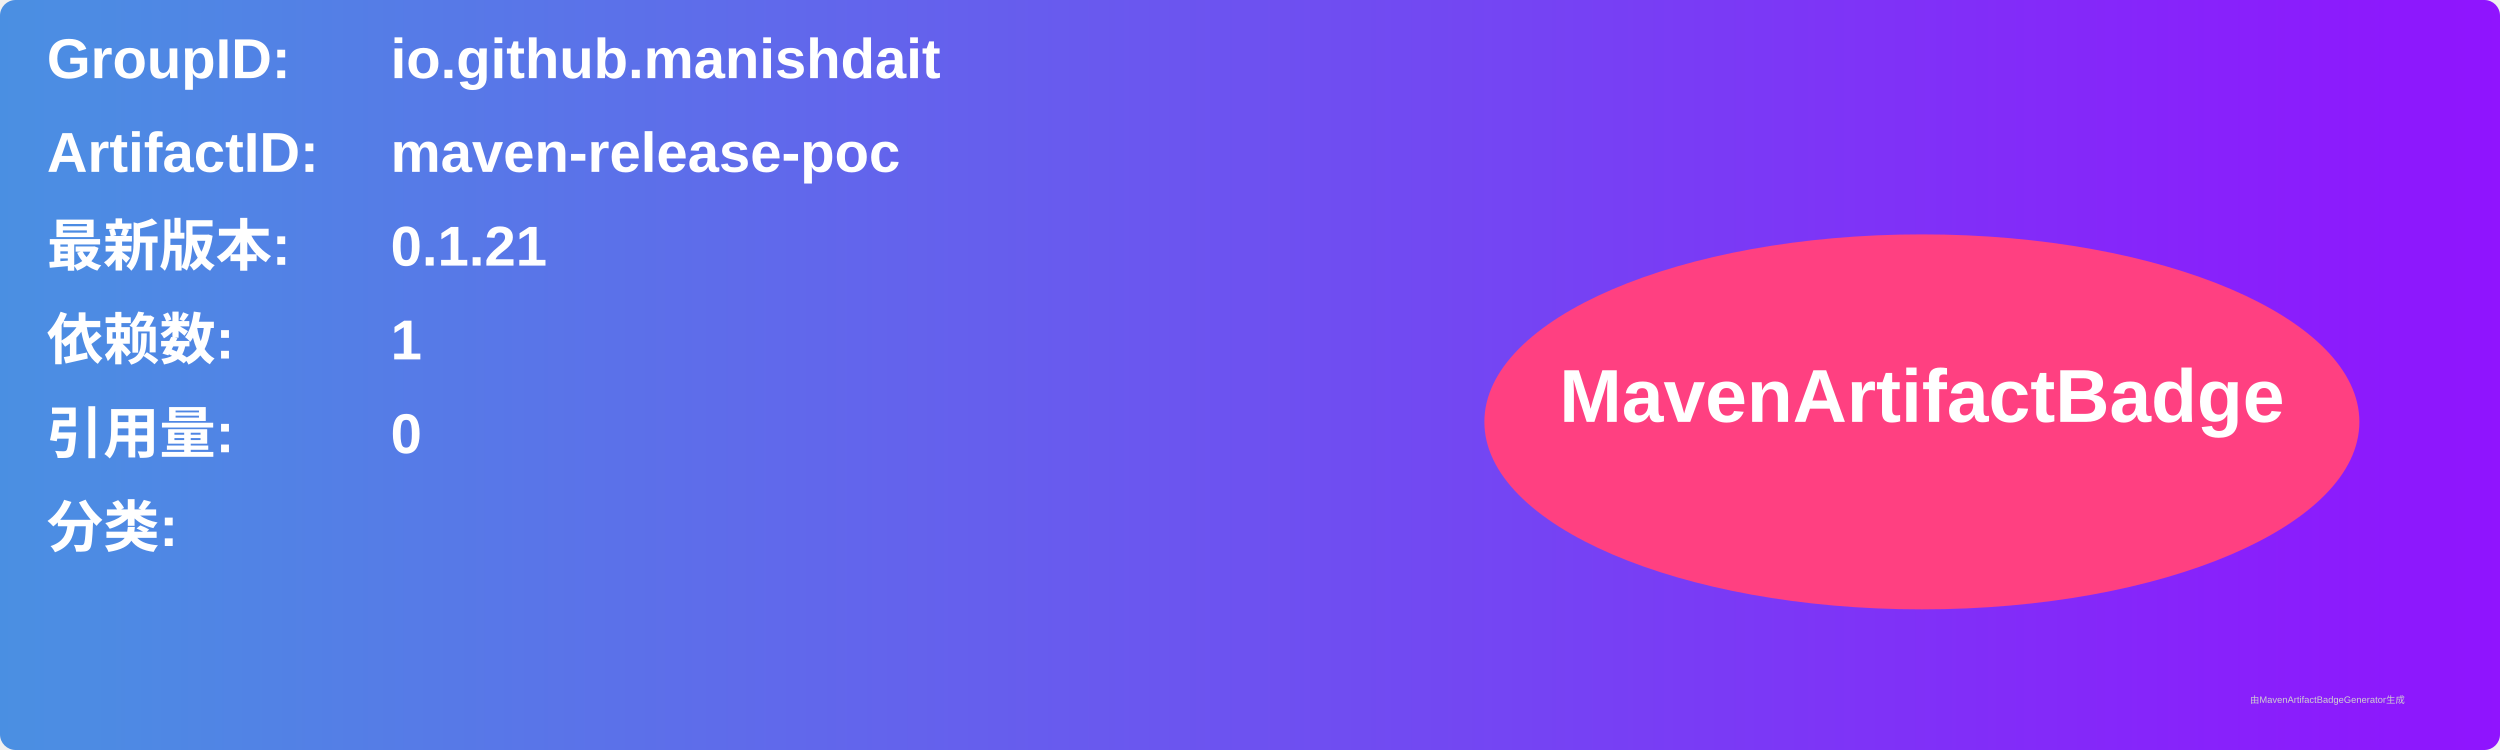
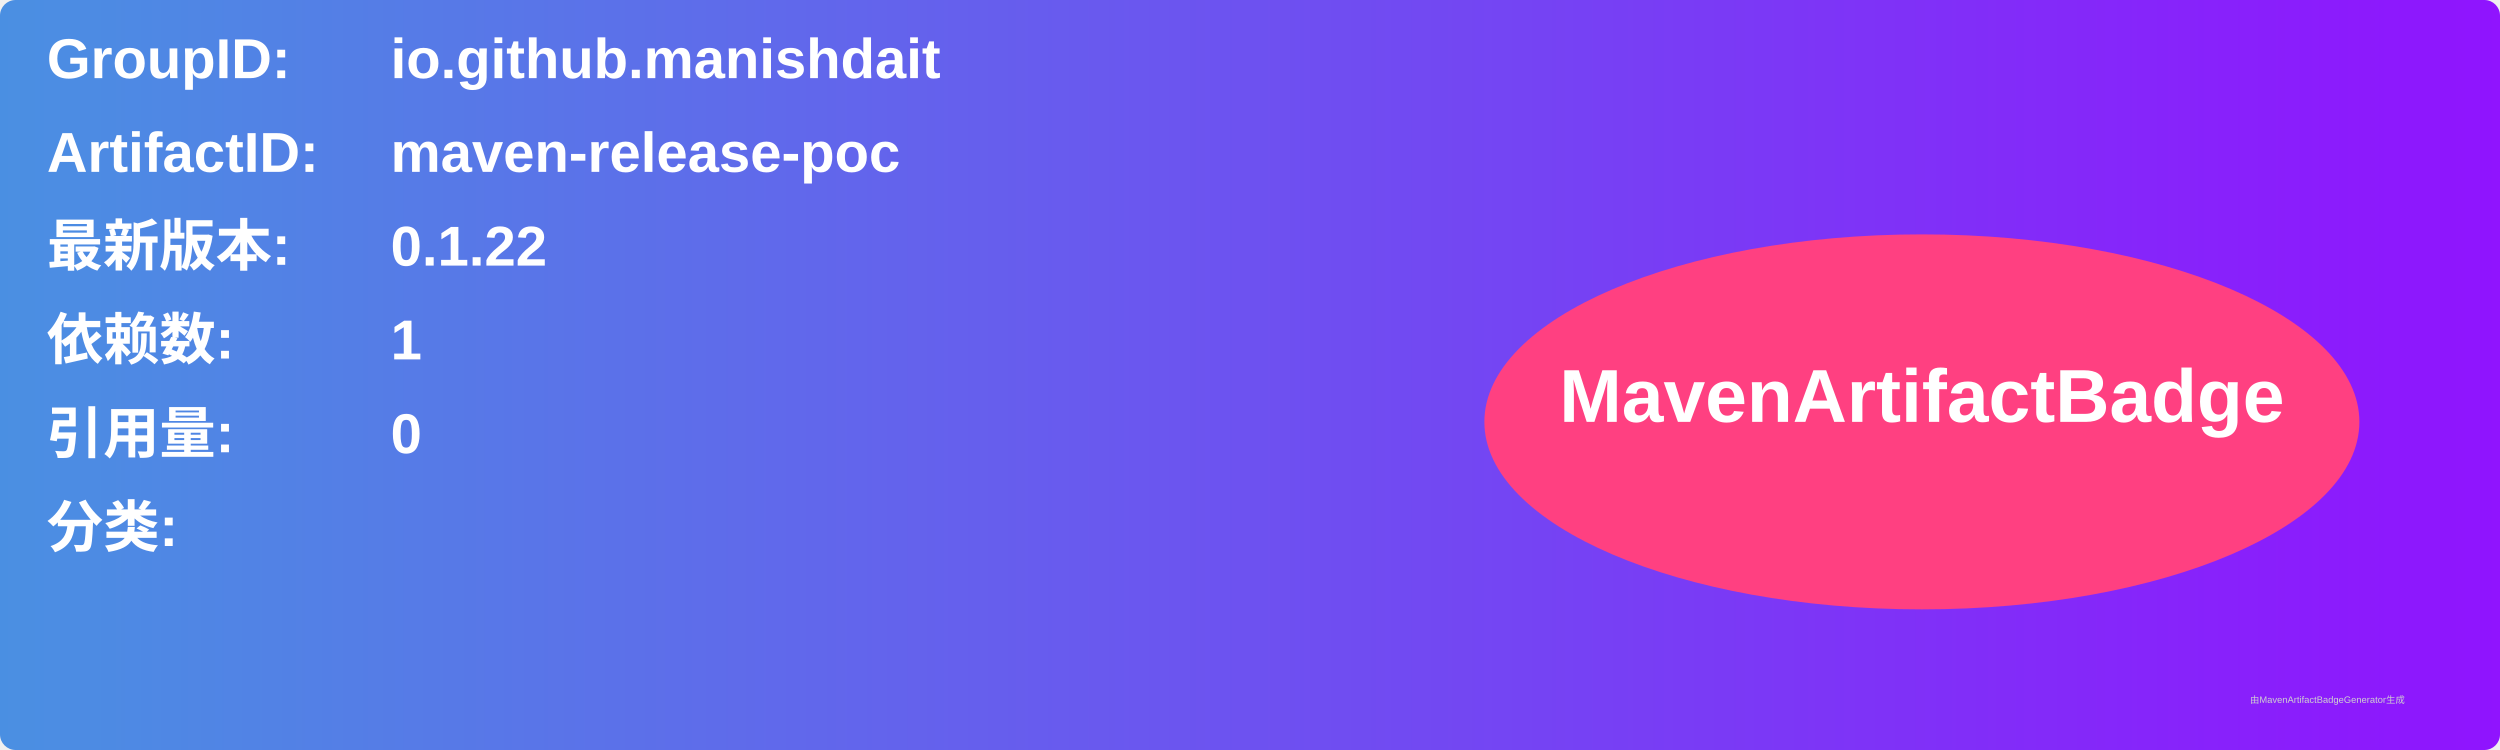
<svg xmlns="http://www.w3.org/2000/svg" width="800" height="240" viewBox="0 0 800 240">
  <linearGradient id="grad" x1="0%" y1="0%" x2="100%" y2="0%">
    <stop offset="0%" stop-color="#4a90e2" />
    <stop offset="100%" stop-color="#9013fe" />
  </linearGradient>
  <rect width="100%" height="100%" rx="5" ry="5" fill="url(#grad)" />
  <g transform="translate(15, 15)">
    <text x="0" y="10" font-family="Arial" font-size="18" fill="white" font-weight="bold" width="260">GroupID:</text>
    <text x="110" y="10" font-family="Arial" font-size="18" fill="white" font-weight="bold" width="460">io.github.manishdait</text>
    <text x="0" y="40" font-family="Arial" font-size="18" fill="white" font-weight="bold" width="260">ArtifactID:</text>
    <text x="110" y="40" font-family="Arial" font-size="18" fill="white" font-weight="bold" width="460">maven-release-poc</text>
    <text x="0" y="70" font-family="Arial" font-size="18" fill="white" font-weight="bold">最新版本:</text>
    <text x="110" y="70" font-family="Arial" font-size="18" fill="white" font-weight="bold">
-       <tspan font-weight="bold">0.1.21</tspan>
+       <tspan font-weight="bold">0.1.22</tspan>
    </text>
    <text x="0" y="100" font-family="Arial" font-size="18" fill="white" font-weight="bold">依赖数: </text>
    <text x="110" y="100" font-family="Arial" font-size="18" fill="white">
      <tspan font-weight="bold">1</tspan>
    </text>
    <text x="0" y="130" font-family="Arial" font-size="18" fill="white" font-weight="bold">引用量: </text>
    <text x="110" y="130" font-family="Arial" font-size="18" fill="white">
      <tspan font-weight="bold">0</tspan>
    </text>
    <text x="0" y="160" font-family="Arial" font-size="18" fill="white" font-weight="bold">分类:</text>
    <text x="10" y="190" font-family="Arial" font-size="10" fill="white">
      <tspan font-weight="bold" />
    </text>
    <ellipse cx="600" cy="120" rx="140" ry="60" fill="#ff4081" />
    <text x="600" y="120" text-anchor="middle" font-family="Arial" font-size="24" fill="white" font-weight="bold">MavenArtifactBadge</text>
  </g>
  <text x="720" y="225" font-family="Arial" font-size="3" fill="#d0d0d0">由MavenArtifactBadgeGenerator生成</text>
</svg>
